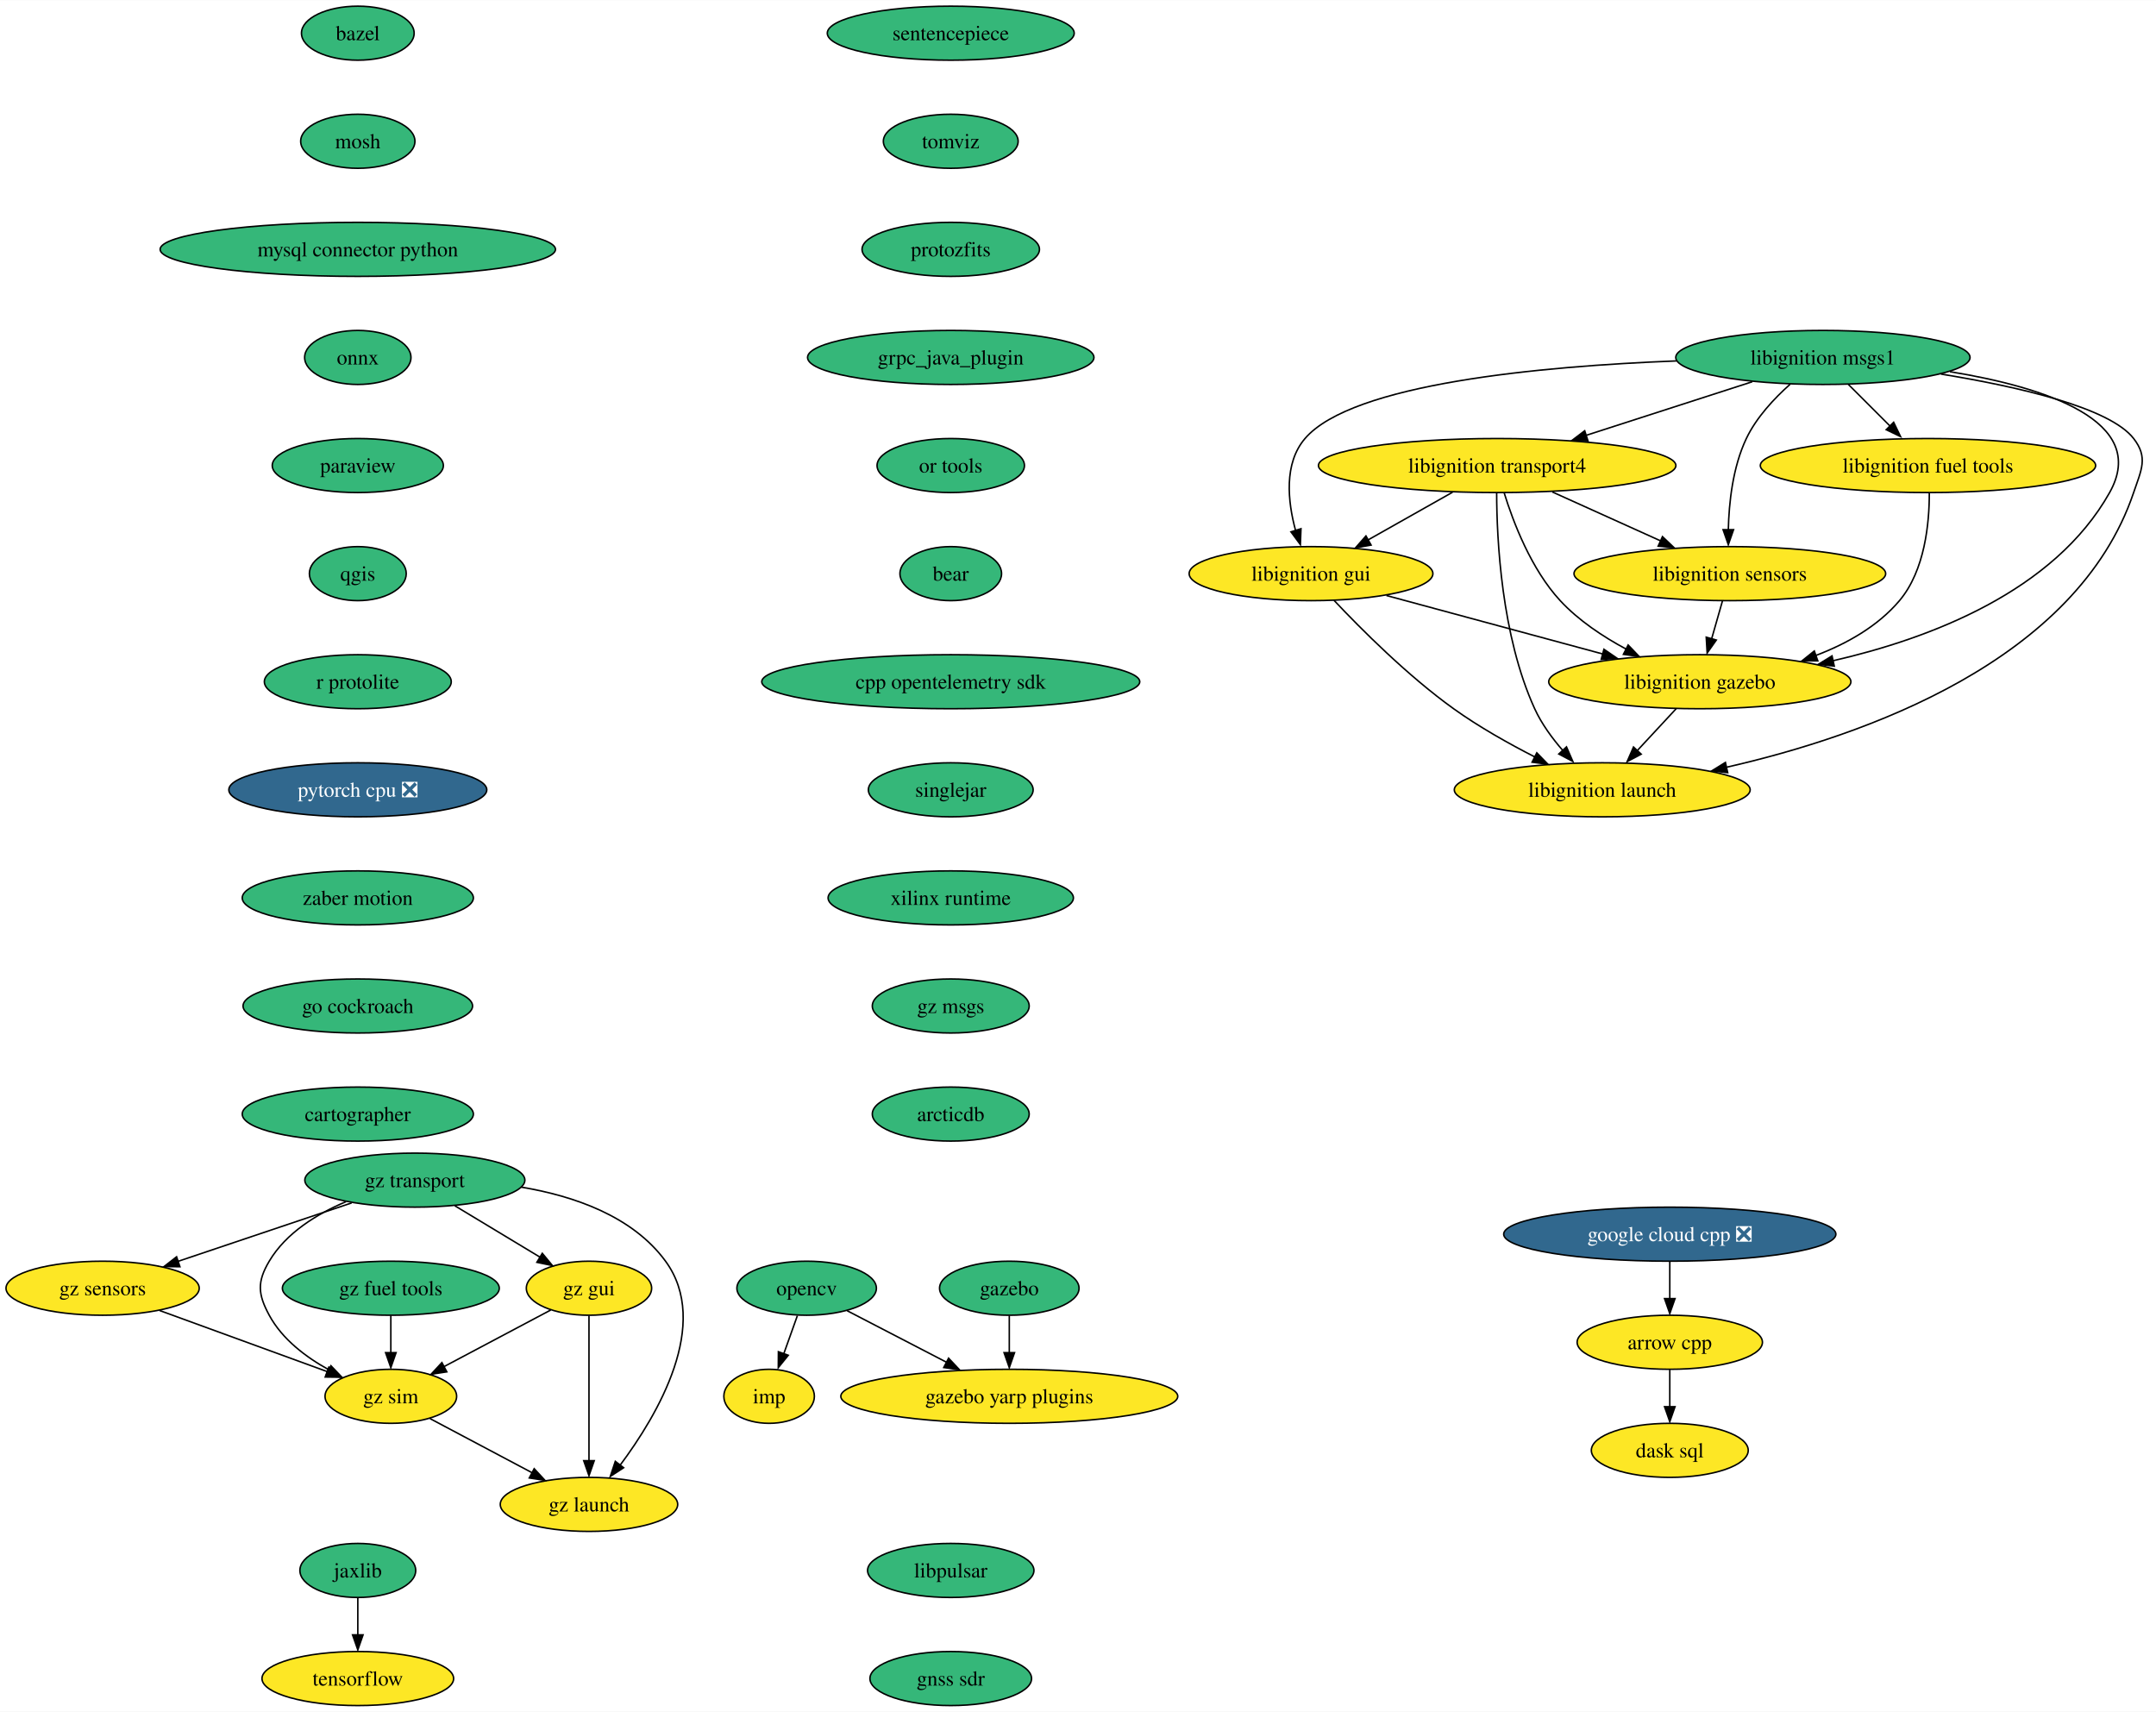
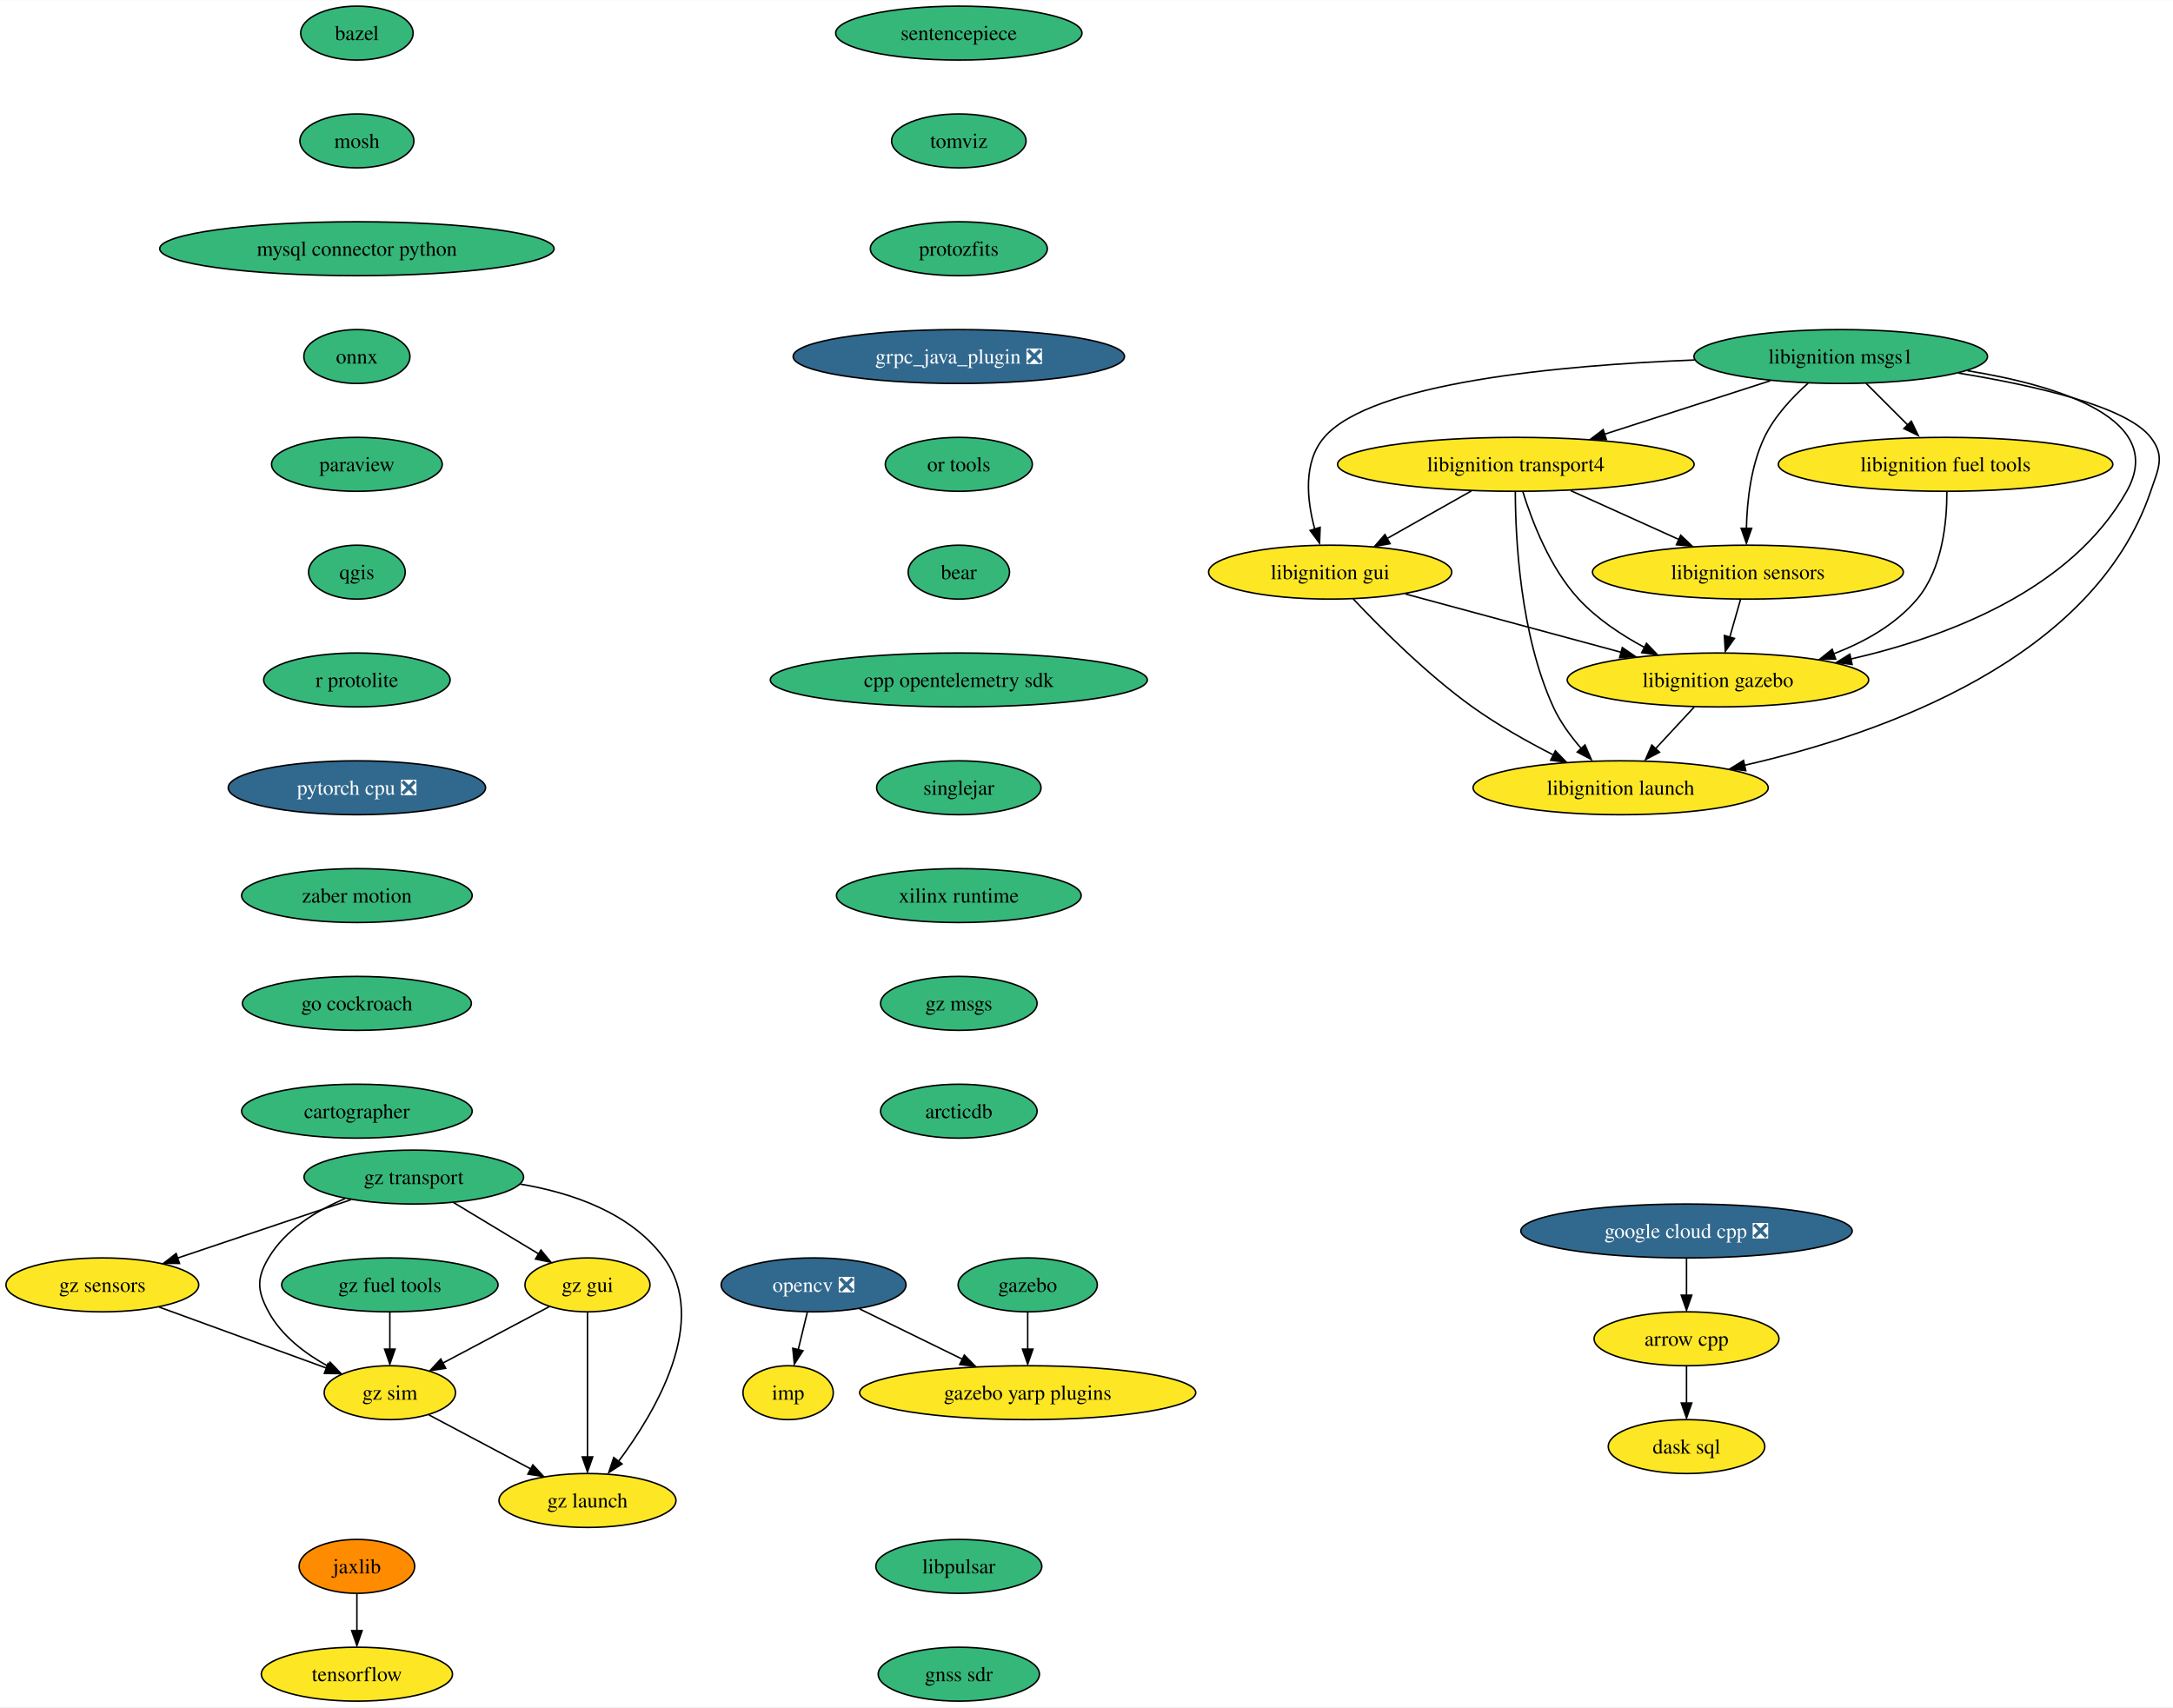
- <svg xmlns="http://www.w3.org/2000/svg" xmlns:xlink="http://www.w3.org/1999/xlink" width="1436pt" height="1140pt" viewBox="0.00 0.00 1436.26 1140.00">
+ <svg xmlns="http://www.w3.org/2000/svg" xmlns:xlink="http://www.w3.org/1999/xlink" width="1451pt" height="1140pt" viewBox="0.00 0.00 1451.26 1140.00">
  <g id="graph0" class="graph" transform="scale(1 1) rotate(0) translate(4 1136)">
-     <polygon fill="white" stroke="none" points="-4,4 -4,-1136 1432.26,-1136 1432.26,4 -4,4" />
+     <polygon fill="white" stroke="none" points="-4,4 -4,-1136 1447.26,-1136 1447.26,4 -4,4" />
    <g id="node1" class="node">
      <g id="a_node1">
        <a xlink:href="https://github.com/conda-forge/arrow-cpp-feedstock" xlink:title="arrow cpp">
-           <ellipse fill="#fde725" stroke="black" cx="1108.36" cy="-242" rx="61.73" ry="18" />
-           <text text-anchor="middle" x="1108.36" y="-237.32" font-family="Times,serif" font-size="14.00">arrow cpp</text>
+           <ellipse fill="#fde725" stroke="black" cx="1122.36" cy="-242" rx="61.73" ry="18" />
+           <text text-anchor="middle" x="1122.36" y="-237.32" font-family="Times,serif" font-size="14.00">arrow cpp</text>
        </a>
      </g>
    </g>
    <g id="node2" class="node">
      <g id="a_node2">
        <a xlink:href="https://github.com/conda-forge/dask-sql-feedstock" xlink:title="dask sql">
-           <ellipse fill="#fde725" stroke="black" cx="1108.36" cy="-170" rx="52.26" ry="18" />
-           <text text-anchor="middle" x="1108.36" y="-165.32" font-family="Times,serif" font-size="14.00">dask sql</text>
+           <ellipse fill="#fde725" stroke="black" cx="1122.36" cy="-170" rx="52.26" ry="18" />
+           <text text-anchor="middle" x="1122.36" y="-165.32" font-family="Times,serif" font-size="14.00">dask sql</text>
        </a>
      </g>
    </g>
    <g id="edge1" class="edge">
-       <path fill="none" stroke="black" d="M1108.36,-223.7C1108.36,-216.24 1108.36,-207.32 1108.36,-198.97" />
-       <polygon fill="black" stroke="black" points="1111.86,-199.1 1108.36,-189.1 1104.86,-199.1 1111.86,-199.1" />
+       <path fill="none" stroke="black" d="M1122.36,-223.7C1122.36,-216.24 1122.36,-207.32 1122.36,-198.97" />
+       <polygon fill="black" stroke="black" points="1125.86,-199.1 1122.36,-189.1 1118.86,-199.1 1125.86,-199.1" />
    </g>
    <g id="node3" class="node">
      <g id="a_node3">
        <a xlink:href="https://github.com/conda-forge/bazel-feedstock" xlink:title="bazel">
          <ellipse fill="#35b779" stroke="black" cx="234.36" cy="-1114" rx="37.53" ry="18" />
          <text text-anchor="middle" x="234.36" y="-1109.33" font-family="Times,serif" font-size="14.00">bazel</text>
        </a>
      </g>
    </g>
    <g id="node4" class="node">
      <g id="a_node4">
        <a xlink:href="https://github.com/conda-forge/mosh-feedstock" xlink:title="mosh">
          <ellipse fill="#35b779" stroke="black" cx="234.36" cy="-1042" rx="38.06" ry="18" />
          <text text-anchor="middle" x="234.36" y="-1037.33" font-family="Times,serif" font-size="14.00">mosh</text>
        </a>
      </g>
    </g>
    <g id="node5" class="node">
      <g id="a_node5">
        <a xlink:href="https://github.com/conda-forge/mysql-connector-python-feedstock" xlink:title="mysql connector python">
          <ellipse fill="#35b779" stroke="black" cx="234.36" cy="-970" rx="131.7" ry="18" />
          <text text-anchor="middle" x="234.36" y="-965.33" font-family="Times,serif" font-size="14.00">mysql connector python</text>
        </a>
      </g>
    </g>
    <g id="node6" class="node">
      <g id="a_node6">
        <a xlink:href="https://github.com/conda-forge/onnx-feedstock" xlink:title="onnx">
          <ellipse fill="#35b779" stroke="black" cx="234.36" cy="-898" rx="35.42" ry="18" />
          <text text-anchor="middle" x="234.36" y="-893.33" font-family="Times,serif" font-size="14.00">onnx</text>
        </a>
      </g>
    </g>
    <g id="node7" class="node">
      <g id="a_node7">
        <a xlink:href="https://github.com/conda-forge/paraview-feedstock" xlink:title="paraview">
          <ellipse fill="#35b779" stroke="black" cx="234.36" cy="-826" rx="57" ry="18" />
          <text text-anchor="middle" x="234.36" y="-821.33" font-family="Times,serif" font-size="14.00">paraview</text>
        </a>
      </g>
    </g>
    <g id="node11" class="node">
      <g id="a_node11">
        <a xlink:href="https://github.com/conda-forge/qgis-feedstock" xlink:title="qgis">
          <ellipse fill="#35b779" stroke="black" cx="234.36" cy="-754" rx="32.27" ry="18" />
          <text text-anchor="middle" x="234.36" y="-749.33" font-family="Times,serif" font-size="14.00">qgis</text>
        </a>
      </g>
    </g>
    <g id="node8" class="node">
      <g id="a_node8">
-         <a xlink:href="https://github.com/conda-forge/opencv-feedstock" xlink:title="opencv">
-           <ellipse fill="#35b779" stroke="black" cx="533.36" cy="-278" rx="46.47" ry="18" />
-           <text text-anchor="middle" x="533.36" y="-273.32" font-family="Times,serif" font-size="14.00">opencv</text>
+         <a xlink:href="https://github.com/conda-forge/opencv-feedstock/pull/383" xlink:title="opencv ❎">
+           <ellipse fill="#31688e" stroke="black" cx="539.36" cy="-278" rx="61.73" ry="18" />
+           <text text-anchor="middle" x="539.36" y="-273.32" font-family="Times,serif" font-size="14.00" fill="white">opencv ❎</text>
        </a>
      </g>
    </g>
    <g id="node9" class="node">
      <g id="a_node9">
        <a xlink:href="https://github.com/conda-forge/imp-feedstock" xlink:title="imp">
-           <ellipse fill="#fde725" stroke="black" cx="508.36" cy="-206" rx="30.16" ry="18" />
-           <text text-anchor="middle" x="508.36" y="-201.32" font-family="Times,serif" font-size="14.00">imp</text>
+           <ellipse fill="#fde725" stroke="black" cx="522.36" cy="-206" rx="30.16" ry="18" />
+           <text text-anchor="middle" x="522.36" y="-201.32" font-family="Times,serif" font-size="14.00">imp</text>
        </a>
      </g>
    </g>
    <g id="edge6" class="edge">
-       <path fill="none" stroke="black" d="M527.18,-259.7C524.46,-252.07 521.19,-242.92 518.15,-234.4" />
-       <polygon fill="black" stroke="black" points="521.13,-233.34 514.47,-225.1 514.54,-235.7 521.13,-233.34" />
+       <path fill="none" stroke="black" d="M535.16,-259.7C533.33,-252.15 531.13,-243.12 529.08,-234.68" />
+       <polygon fill="black" stroke="black" points="532.28,-234 526.51,-225.1 525.47,-235.65 532.28,-234" />
    </g>
    <g id="node10" class="node">
      <g id="a_node10">
        <a xlink:href="https://github.com/conda-forge/gazebo-yarp-plugins-feedstock" xlink:title="gazebo yarp plugins">
-           <ellipse fill="#fde725" stroke="black" cx="668.36" cy="-206" rx="112.24" ry="18" />
-           <text text-anchor="middle" x="668.36" y="-201.32" font-family="Times,serif" font-size="14.00">gazebo yarp plugins</text>
+           <ellipse fill="#fde725" stroke="black" cx="682.36" cy="-206" rx="112.24" ry="18" />
+           <text text-anchor="middle" x="682.36" y="-201.32" font-family="Times,serif" font-size="14.00">gazebo yarp plugins</text>
        </a>
      </g>
    </g>
    <g id="edge7" class="edge">
-       <path fill="none" stroke="black" d="M560.36,-263C579.31,-253.18 605.02,-239.85 626.6,-228.66" />
-       <polygon fill="black" stroke="black" points="627.92,-231.4 635.18,-223.68 624.69,-225.18 627.92,-231.4" />
+       <path fill="none" stroke="black" d="M570.04,-261.98C590.04,-252.19 616.44,-239.27 638.63,-228.41" />
+       <polygon fill="black" stroke="black" points="640.04,-231.12 647.48,-223.58 636.96,-224.84 640.04,-231.12" />
    </g>
    <g id="node12" class="node">
      <g id="a_node12">
        <a xlink:href="https://github.com/conda-forge/r-protolite-feedstock" xlink:title="r protolite">
          <ellipse fill="#35b779" stroke="black" cx="234.36" cy="-682" rx="62.26" ry="18" />
          <text text-anchor="middle" x="234.36" y="-677.33" font-family="Times,serif" font-size="14.00">r protolite</text>
        </a>
      </g>
    </g>
    <g id="node14" class="node">
      <g id="a_node14">
        <a xlink:href="https://github.com/conda-forge/pytorch-cpu-feedstock/pull/189" xlink:title="pytorch cpu ❎">
          <ellipse fill="#31688e" stroke="black" cx="234.36" cy="-610" rx="85.93" ry="18" />
          <text text-anchor="middle" x="234.36" y="-605.33" font-family="Times,serif" font-size="14.00" fill="white">pytorch cpu ❎</text>
        </a>
      </g>
    </g>
    <g id="node13" class="node">
      <g id="a_node13">
        <a xlink:href="https://github.com/conda-forge/tensorflow-feedstock" xlink:title="tensorflow">
          <ellipse fill="#fde725" stroke="black" cx="234.36" cy="-18" rx="63.84" ry="18" />
          <text text-anchor="middle" x="234.36" y="-13.32" font-family="Times,serif" font-size="14.00">tensorflow</text>
        </a>
      </g>
    </g>
    <g id="node15" class="node">
      <g id="a_node15">
        <a xlink:href="https://github.com/conda-forge/zaber-motion-feedstock" xlink:title="zaber motion">
          <ellipse fill="#35b779" stroke="black" cx="234.36" cy="-538" rx="76.99" ry="18" />
          <text text-anchor="middle" x="234.36" y="-533.33" font-family="Times,serif" font-size="14.00">zaber motion</text>
        </a>
      </g>
    </g>
    <g id="node25" class="node">
      <g id="a_node25">
        <a xlink:href="https://github.com/conda-forge/go-cockroach-feedstock" xlink:title="go cockroach">
          <ellipse fill="#35b779" stroke="black" cx="234.36" cy="-466" rx="76.46" ry="18" />
          <text text-anchor="middle" x="234.36" y="-461.32" font-family="Times,serif" font-size="14.00">go cockroach</text>
        </a>
      </g>
    </g>
    <g id="node16" class="node">
      <g id="a_node16">
        <a xlink:href="https://github.com/conda-forge/jaxlib-feedstock" xlink:title="jaxlib">
-           <ellipse fill="#35b779" stroke="black" cx="234.36" cy="-90" rx="38.58" ry="18" />
+           <ellipse fill="#ff8c00" stroke="black" cx="234.36" cy="-90" rx="38.58" ry="18" />
          <text text-anchor="middle" x="234.36" y="-85.33" font-family="Times,serif" font-size="14.00">jaxlib</text>
        </a>
      </g>
    </g>
    <g id="edge12" class="edge">
      <path fill="none" stroke="black" d="M234.36,-71.7C234.36,-64.24 234.36,-55.32 234.36,-46.97" />
      <polygon fill="black" stroke="black" points="237.86,-47.1 234.36,-37.1 230.86,-47.1 237.86,-47.1" />
    </g>
    <g id="node17" class="node">
      <g id="a_node17">
        <a xlink:href="https://github.com/conda-forge/libignition-transport4-feedstock" xlink:title="libignition transport4">
-           <ellipse fill="#fde725" stroke="black" cx="993.36" cy="-826" rx="119.08" ry="18" />
-           <text text-anchor="middle" x="993.36" y="-821.33" font-family="Times,serif" font-size="14.00">libignition transport4</text>
+           <ellipse fill="#fde725" stroke="black" cx="1008.36" cy="-826" rx="119.08" ry="18" />
+           <text text-anchor="middle" x="1008.36" y="-821.33" font-family="Times,serif" font-size="14.00">libignition transport4</text>
        </a>
      </g>
    </g>
    <g id="node18" class="node">
      <g id="a_node18">
        <a xlink:href="https://github.com/conda-forge/libignition-sensors-feedstock" xlink:title="libignition sensors">
-           <ellipse fill="#fde725" stroke="black" cx="1148.36" cy="-754" rx="103.82" ry="18" />
-           <text text-anchor="middle" x="1148.36" y="-749.33" font-family="Times,serif" font-size="14.00">libignition sensors</text>
+           <ellipse fill="#fde725" stroke="black" cx="1163.36" cy="-754" rx="103.82" ry="18" />
+           <text text-anchor="middle" x="1163.36" y="-749.33" font-family="Times,serif" font-size="14.00">libignition sensors</text>
        </a>
      </g>
    </g>
    <g id="edge13" class="edge">
-       <path fill="none" stroke="black" d="M1030.09,-808.41C1051.69,-798.66 1079.2,-786.23 1102.25,-775.82" />
-       <polygon fill="black" stroke="black" points="1103.49,-778.65 1111.16,-771.35 1100.61,-772.28 1103.49,-778.65" />
+       <path fill="none" stroke="black" d="M1045.09,-808.41C1066.69,-798.66 1094.2,-786.23 1117.25,-775.82" />
+       <polygon fill="black" stroke="black" points="1118.49,-778.65 1126.16,-771.35 1115.61,-772.28 1118.49,-778.65" />
    </g>
    <g id="node19" class="node">
      <g id="a_node19">
        <a xlink:href="https://github.com/conda-forge/libignition-gui-feedstock" xlink:title="libignition gui">
-           <ellipse fill="#fde725" stroke="black" cx="869.36" cy="-754" rx="81.2" ry="18" />
-           <text text-anchor="middle" x="869.36" y="-749.33" font-family="Times,serif" font-size="14.00">libignition gui</text>
+           <ellipse fill="#fde725" stroke="black" cx="884.36" cy="-754" rx="81.2" ry="18" />
+           <text text-anchor="middle" x="884.36" y="-749.33" font-family="Times,serif" font-size="14.00">libignition gui</text>
        </a>
      </g>
    </g>
    <g id="edge14" class="edge">
-       <path fill="none" stroke="black" d="M963.66,-808.23C946.7,-798.66 925.26,-786.56 907.11,-776.31" />
-       <polygon fill="black" stroke="black" points="909.39,-773.02 898.97,-771.15 905.95,-779.11 909.39,-773.02" />
+       <path fill="none" stroke="black" d="M978.66,-808.23C961.7,-798.66 940.26,-786.56 922.11,-776.31" />
+       <polygon fill="black" stroke="black" points="924.39,-773.02 913.97,-771.15 920.95,-779.11 924.39,-773.02" />
    </g>
    <g id="node20" class="node">
      <g id="a_node20">
        <a xlink:href="https://github.com/conda-forge/libignition-gazebo-feedstock" xlink:title="libignition gazebo">
-           <ellipse fill="#fde725" stroke="black" cx="1128.36" cy="-682" rx="100.66" ry="18" />
-           <text text-anchor="middle" x="1128.36" y="-677.33" font-family="Times,serif" font-size="14.00">libignition gazebo</text>
+           <ellipse fill="#fde725" stroke="black" cx="1143.36" cy="-682" rx="100.66" ry="18" />
+           <text text-anchor="middle" x="1143.36" y="-677.33" font-family="Times,serif" font-size="14.00">libignition gazebo</text>
        </a>
      </g>
    </g>
    <g id="edge15" class="edge">
-       <path fill="none" stroke="black" d="M998.03,-807.8C1004.01,-788.43 1015.98,-756.94 1035.36,-736 1047.59,-722.79 1063.89,-711.98 1079.42,-703.66" />
-       <polygon fill="black" stroke="black" points="1080.63,-706.46 1087.95,-698.8 1077.45,-700.22 1080.63,-706.46" />
+       <path fill="none" stroke="black" d="M1013.03,-807.8C1019.01,-788.43 1030.98,-756.94 1050.36,-736 1062.59,-722.79 1078.89,-711.98 1094.42,-703.66" />
+       <polygon fill="black" stroke="black" points="1095.63,-706.46 1102.95,-698.8 1092.45,-700.22 1095.63,-706.46" />
    </g>
    <g id="node21" class="node">
      <g id="a_node21">
        <a xlink:href="https://github.com/conda-forge/libignition-launch-feedstock" xlink:title="libignition launch">
-           <ellipse fill="#fde725" stroke="black" cx="1063.36" cy="-610" rx="98.56" ry="18" />
-           <text text-anchor="middle" x="1063.36" y="-605.33" font-family="Times,serif" font-size="14.00">libignition launch</text>
+           <ellipse fill="#fde725" stroke="black" cx="1078.36" cy="-610" rx="98.56" ry="18" />
+           <text text-anchor="middle" x="1078.36" y="-605.33" font-family="Times,serif" font-size="14.00">libignition launch</text>
        </a>
      </g>
    </g>
    <g id="edge16" class="edge">
-       <path fill="none" stroke="black" d="M993.03,-807.68C993.09,-777.2 996.12,-712.62 1018.36,-664 1022.98,-653.9 1030.1,-644.21 1037.31,-635.94" />
-       <polygon fill="black" stroke="black" points="1039.55,-638.6 1043.77,-628.89 1034.41,-633.85 1039.55,-638.6" />
+       <path fill="none" stroke="black" d="M1008.03,-807.68C1008.09,-777.2 1011.12,-712.62 1033.36,-664 1037.98,-653.9 1045.1,-644.21 1052.31,-635.94" />
+       <polygon fill="black" stroke="black" points="1054.55,-638.6 1058.77,-628.89 1049.41,-633.85 1054.55,-638.6" />
    </g>
    <g id="edge17" class="edge">
-       <path fill="none" stroke="black" d="M1143.42,-735.7C1141.26,-728.15 1138.68,-719.12 1136.27,-710.68" />
-       <polygon fill="black" stroke="black" points="1139.36,-709.76 1133.25,-701.1 1132.63,-711.68 1139.36,-709.76" />
+       <path fill="none" stroke="black" d="M1158.42,-735.7C1156.26,-728.15 1153.68,-719.12 1151.27,-710.68" />
+       <polygon fill="black" stroke="black" points="1154.36,-709.76 1148.25,-701.1 1147.63,-711.68 1154.36,-709.76" />
    </g>
    <g id="edge18" class="edge">
-       <path fill="none" stroke="black" d="M919.61,-739.42C960.73,-728.3 1019.19,-712.5 1063.79,-700.45" />
-       <polygon fill="black" stroke="black" points="1064.49,-703.62 1073.23,-697.63 1062.67,-696.86 1064.49,-703.62" />
+       <path fill="none" stroke="black" d="M934.61,-739.42C975.73,-728.3 1034.19,-712.5 1078.79,-700.45" />
+       <polygon fill="black" stroke="black" points="1079.49,-703.62 1088.23,-697.63 1077.67,-696.86 1079.49,-703.62" />
    </g>
    <g id="edge19" class="edge">
-       <path fill="none" stroke="black" d="M884.7,-736.18C902.61,-717.17 933.69,-686 964.36,-664 981.2,-651.92 1001.13,-640.73 1018.68,-631.78" />
-       <polygon fill="black" stroke="black" points="1019.77,-634.65 1027.14,-627.05 1016.63,-628.39 1019.77,-634.65" />
+       <path fill="none" stroke="black" d="M899.7,-736.18C917.61,-717.17 948.69,-686 979.36,-664 996.2,-651.92 1016.13,-640.73 1033.68,-631.78" />
+       <polygon fill="black" stroke="black" points="1034.77,-634.65 1042.14,-627.05 1031.63,-628.39 1034.77,-634.65" />
    </g>
    <g id="edge20" class="edge">
-       <path fill="none" stroke="black" d="M1112.63,-664.05C1104.72,-655.54 1095,-645.07 1086.28,-635.68" />
-       <polygon fill="black" stroke="black" points="1089.32,-633.74 1079.95,-628.79 1084.19,-638.5 1089.32,-633.74" />
+       <path fill="none" stroke="black" d="M1127.63,-664.05C1119.72,-655.54 1110,-645.07 1101.28,-635.68" />
+       <polygon fill="black" stroke="black" points="1104.32,-633.74 1094.95,-628.79 1099.19,-638.5 1104.32,-633.74" />
    </g>
    <g id="node22" class="node">
      <g id="a_node22">
        <a xlink:href="https://github.com/conda-forge/libignition-msgs1-feedstock" xlink:title="libignition msgs1">
-           <ellipse fill="#35b779" stroke="black" cx="1210.36" cy="-898" rx="98.03" ry="18" />
-           <text text-anchor="middle" x="1210.36" y="-893.33" font-family="Times,serif" font-size="14.00">libignition msgs1</text>
+           <ellipse fill="#35b779" stroke="black" cx="1225.36" cy="-898" rx="98.03" ry="18" />
+           <text text-anchor="middle" x="1225.36" y="-893.33" font-family="Times,serif" font-size="14.00">libignition msgs1</text>
        </a>
      </g>
    </g>
    <g id="edge21" class="edge">
-       <path fill="none" stroke="black" d="M1163.28,-881.81C1130.71,-871.31 1087.15,-857.25 1052.29,-846.01" />
-       <polygon fill="black" stroke="black" points="1053.83,-842.51 1043.24,-842.77 1051.68,-849.17 1053.83,-842.51" />
+       <path fill="none" stroke="black" d="M1178.28,-881.81C1145.71,-871.31 1102.15,-857.25 1067.29,-846.01" />
+       <polygon fill="black" stroke="black" points="1068.83,-842.51 1058.24,-842.77 1066.68,-849.17 1068.83,-842.51" />
    </g>
    <g id="edge22" class="edge">
-       <path fill="none" stroke="black" d="M1188.58,-880.2C1177.96,-870.76 1166.06,-858.06 1159.36,-844 1150.31,-825 1147.75,-801.25 1147.35,-783.07" />
-       <polygon fill="black" stroke="black" points="1150.85,-783.29 1147.35,-773.29 1143.85,-783.29 1150.85,-783.29" />
+       <path fill="none" stroke="black" d="M1203.58,-880.2C1192.96,-870.76 1181.06,-858.06 1174.36,-844 1165.31,-825 1162.75,-801.25 1162.35,-783.07" />
+       <polygon fill="black" stroke="black" points="1165.85,-783.29 1162.35,-773.29 1158.85,-783.29 1165.85,-783.29" />
    </g>
    <g id="edge23" class="edge">
-       <path fill="none" stroke="black" d="M1112.81,-895.69C1022.22,-892.15 896.73,-880.56 865.36,-844 851.15,-827.44 853.82,-802.1 859.08,-782.69" />
-       <polygon fill="black" stroke="black" points="862.67,-783.92 862.27,-773.33 855.98,-781.85 862.67,-783.92" />
+       <path fill="none" stroke="black" d="M1127.81,-895.69C1037.22,-892.15 911.73,-880.56 880.36,-844 866.15,-827.44 868.82,-802.1 874.08,-782.69" />
+       <polygon fill="black" stroke="black" points="877.67,-783.92 877.27,-773.33 870.98,-781.85 877.67,-783.92" />
    </g>
    <g id="edge24" class="edge">
-       <path fill="none" stroke="black" d="M1294.98,-888.52C1357.79,-878.26 1428.26,-855.93 1401.36,-808 1364.38,-742.12 1281.77,-710.77 1217.05,-695.97" />
-       <polygon fill="black" stroke="black" points="1217.94,-692.36 1207.42,-693.65 1216.44,-699.2 1217.94,-692.36" />
+       <path fill="none" stroke="black" d="M1309.98,-888.52C1372.79,-878.26 1443.26,-855.93 1416.36,-808 1379.38,-742.12 1296.77,-710.77 1232.05,-695.97" />
+       <polygon fill="black" stroke="black" points="1232.94,-692.36 1222.42,-693.65 1231.44,-699.2 1232.94,-692.36" />
    </g>
    <g id="edge25" class="edge">
-       <path fill="none" stroke="black" d="M1288.99,-886.94C1340.59,-878.54 1401.38,-864.59 1417.36,-844 1427.17,-831.36 1422.49,-823.16 1417.36,-808 1379.42,-695.85 1238.32,-646.01 1146.12,-625.03" />
-       <polygon fill="black" stroke="black" points="1146.93,-621.4 1136.41,-622.67 1145.42,-628.24 1146.93,-621.4" />
+       <path fill="none" stroke="black" d="M1303.99,-886.94C1355.59,-878.54 1416.38,-864.59 1432.36,-844 1442.17,-831.36 1437.49,-823.16 1432.36,-808 1394.42,-695.85 1253.32,-646.01 1161.12,-625.03" />
+       <polygon fill="black" stroke="black" points="1161.93,-621.4 1151.41,-622.67 1160.42,-628.24 1161.93,-621.4" />
    </g>
    <g id="node23" class="node">
      <g id="a_node23">
        <a xlink:href="https://github.com/conda-forge/libignition-fuel-tools-feedstock" xlink:title="libignition fuel tools">
-           <ellipse fill="#fde725" stroke="black" cx="1280.36" cy="-826" rx="111.71" ry="18" />
-           <text text-anchor="middle" x="1280.36" y="-821.33" font-family="Times,serif" font-size="14.00">libignition fuel tools</text>
+           <ellipse fill="#fde725" stroke="black" cx="1295.36" cy="-826" rx="111.71" ry="18" />
+           <text text-anchor="middle" x="1295.36" y="-821.33" font-family="Times,serif" font-size="14.00">libignition fuel tools</text>
        </a>
      </g>
    </g>
    <g id="edge26" class="edge">
-       <path fill="none" stroke="black" d="M1227.31,-880.05C1235.78,-871.58 1246.19,-861.17 1255.55,-851.82" />
-       <polygon fill="black" stroke="black" points="1257.49,-854.82 1262.09,-845.28 1252.54,-849.87 1257.49,-854.82" />
+       <path fill="none" stroke="black" d="M1242.31,-880.05C1250.78,-871.58 1261.19,-861.17 1270.55,-851.82" />
+       <polygon fill="black" stroke="black" points="1272.49,-854.82 1277.09,-845.28 1267.54,-849.87 1272.49,-854.82" />
    </g>
    <g id="edge27" class="edge">
-       <path fill="none" stroke="black" d="M1281.24,-807.52C1281.28,-787.89 1278.38,-756.16 1261.36,-736 1246.96,-718.94 1226.3,-707.33 1205.54,-699.44" />
-       <polygon fill="black" stroke="black" points="1206.96,-695.88 1196.37,-695.86 1204.64,-702.48 1206.96,-695.88" />
+       <path fill="none" stroke="black" d="M1296.24,-807.52C1296.28,-787.89 1293.38,-756.16 1276.36,-736 1261.96,-718.94 1241.3,-707.33 1220.54,-699.44" />
+       <polygon fill="black" stroke="black" points="1221.96,-695.88 1211.37,-695.86 1219.64,-702.48 1221.96,-695.88" />
    </g>
    <g id="node24" class="node">
      <g id="a_node24">
        <a xlink:href="https://github.com/conda-forge/gazebo-feedstock" xlink:title="gazebo">
-           <ellipse fill="#35b779" stroke="black" cx="668.36" cy="-278" rx="46.47" ry="18" />
-           <text text-anchor="middle" x="668.36" y="-273.32" font-family="Times,serif" font-size="14.00">gazebo</text>
+           <ellipse fill="#35b779" stroke="black" cx="682.36" cy="-278" rx="46.47" ry="18" />
+           <text text-anchor="middle" x="682.36" y="-273.32" font-family="Times,serif" font-size="14.00">gazebo</text>
        </a>
      </g>
    </g>
    <g id="edge28" class="edge">
-       <path fill="none" stroke="black" d="M668.36,-259.7C668.36,-252.24 668.36,-243.32 668.36,-234.97" />
-       <polygon fill="black" stroke="black" points="671.86,-235.1 668.36,-225.1 664.86,-235.1 671.86,-235.1" />
+       <path fill="none" stroke="black" d="M682.36,-259.7C682.36,-252.24 682.36,-243.32 682.36,-234.97" />
+       <polygon fill="black" stroke="black" points="685.86,-235.1 682.36,-225.1 678.86,-235.1 685.86,-235.1" />
    </g>
    <g id="node27" class="node">
      <g id="a_node27">
        <a xlink:href="https://github.com/conda-forge/cartographer-feedstock" xlink:title="cartographer">
          <ellipse fill="#35b779" stroke="black" cx="234.36" cy="-394" rx="76.99" ry="18" />
          <text text-anchor="middle" x="234.36" y="-389.32" font-family="Times,serif" font-size="14.00">cartographer</text>
        </a>
      </g>
    </g>
    <g id="node26" class="node">
      <g id="a_node26">
        <a xlink:href="https://github.com/conda-forge/google-cloud-cpp-feedstock/pull/150" xlink:title="google cloud cpp ❎">
-           <ellipse fill="#31688e" stroke="black" cx="1108.36" cy="-314" rx="110.66" ry="18" />
-           <text text-anchor="middle" x="1108.36" y="-309.32" font-family="Times,serif" font-size="14.00" fill="white">google cloud cpp ❎</text>
+           <ellipse fill="#31688e" stroke="black" cx="1122.36" cy="-314" rx="110.66" ry="18" />
+           <text text-anchor="middle" x="1122.36" y="-309.32" font-family="Times,serif" font-size="14.00" fill="white">google cloud cpp ❎</text>
        </a>
      </g>
    </g>
    <g id="edge30" class="edge">
-       <path fill="none" stroke="black" d="M1108.36,-295.7C1108.36,-288.24 1108.36,-279.32 1108.36,-270.97" />
-       <polygon fill="black" stroke="black" points="1111.86,-271.1 1108.36,-261.1 1104.86,-271.1 1111.86,-271.1" />
+       <path fill="none" stroke="black" d="M1122.36,-295.7C1122.36,-288.24 1122.36,-279.32 1122.36,-270.97" />
+       <polygon fill="black" stroke="black" points="1125.86,-271.1 1122.36,-261.1 1118.86,-271.1 1125.86,-271.1" />
    </g>
    <g id="node28" class="node">
      <g id="a_node28">
        <a xlink:href="https://github.com/conda-forge/sentencepiece-feedstock" xlink:title="sentencepiece">
-           <ellipse fill="#35b779" stroke="black" cx="629.36" cy="-1114" rx="82.25" ry="18" />
-           <text text-anchor="middle" x="629.36" y="-1109.33" font-family="Times,serif" font-size="14.00">sentencepiece</text>
+           <ellipse fill="#35b779" stroke="black" cx="636.36" cy="-1114" rx="82.25" ry="18" />
+           <text text-anchor="middle" x="636.36" y="-1109.33" font-family="Times,serif" font-size="14.00">sentencepiece</text>
        </a>
      </g>
    </g>
    <g id="node29" class="node">
      <g id="a_node29">
        <a xlink:href="https://github.com/conda-forge/tomviz-feedstock" xlink:title="tomviz">
-           <ellipse fill="#35b779" stroke="black" cx="629.36" cy="-1042" rx="44.9" ry="18" />
-           <text text-anchor="middle" x="629.36" y="-1037.33" font-family="Times,serif" font-size="14.00">tomviz</text>
+           <ellipse fill="#35b779" stroke="black" cx="636.36" cy="-1042" rx="44.9" ry="18" />
+           <text text-anchor="middle" x="636.36" y="-1037.33" font-family="Times,serif" font-size="14.00">tomviz</text>
        </a>
      </g>
    </g>
    <g id="node30" class="node">
      <g id="a_node30">
        <a xlink:href="https://github.com/conda-forge/protozfits-feedstock" xlink:title="protozfits">
-           <ellipse fill="#35b779" stroke="black" cx="629.36" cy="-970" rx="59.1" ry="18" />
-           <text text-anchor="middle" x="629.36" y="-965.33" font-family="Times,serif" font-size="14.00">protozfits</text>
+           <ellipse fill="#35b779" stroke="black" cx="636.36" cy="-970" rx="59.1" ry="18" />
+           <text text-anchor="middle" x="636.36" y="-965.33" font-family="Times,serif" font-size="14.00">protozfits</text>
        </a>
      </g>
    </g>
    <g id="node31" class="node">
      <g id="a_node31">
-         <a xlink:href="https://github.com/conda-forge/grpc_java_plugin-feedstock" xlink:title="grpc_java_plugin">
-           <ellipse fill="#35b779" stroke="black" cx="629.36" cy="-898" rx="95.4" ry="18" />
-           <text text-anchor="middle" x="629.36" y="-893.33" font-family="Times,serif" font-size="14.00">grpc_java_plugin</text>
+         <a xlink:href="https://github.com/conda-forge/grpc_java_plugin-feedstock/pull/75" xlink:title="grpc_java_plugin ❎">
+           <ellipse fill="#31688e" stroke="black" cx="636.36" cy="-898" rx="110.66" ry="18" />
+           <text text-anchor="middle" x="636.36" y="-893.33" font-family="Times,serif" font-size="14.00" fill="white">grpc_java_plugin ❎</text>
        </a>
      </g>
    </g>
    <g id="node32" class="node">
      <g id="a_node32">
        <a xlink:href="https://github.com/conda-forge/or-tools-feedstock" xlink:title="or tools">
-           <ellipse fill="#35b779" stroke="black" cx="629.36" cy="-826" rx="49.1" ry="18" />
-           <text text-anchor="middle" x="629.36" y="-821.33" font-family="Times,serif" font-size="14.00">or tools</text>
+           <ellipse fill="#35b779" stroke="black" cx="636.36" cy="-826" rx="49.1" ry="18" />
+           <text text-anchor="middle" x="636.36" y="-821.33" font-family="Times,serif" font-size="14.00">or tools</text>
        </a>
      </g>
    </g>
    <g id="node33" class="node">
      <g id="a_node33">
        <a xlink:href="https://github.com/conda-forge/bear-feedstock" xlink:title="bear">
-           <ellipse fill="#35b779" stroke="black" cx="629.36" cy="-754" rx="33.85" ry="18" />
-           <text text-anchor="middle" x="629.36" y="-749.33" font-family="Times,serif" font-size="14.00">bear</text>
+           <ellipse fill="#35b779" stroke="black" cx="636.36" cy="-754" rx="33.85" ry="18" />
+           <text text-anchor="middle" x="636.36" y="-749.33" font-family="Times,serif" font-size="14.00">bear</text>
        </a>
      </g>
    </g>
    <g id="node34" class="node">
      <g id="a_node34">
        <a xlink:href="https://github.com/conda-forge/cpp-opentelemetry-sdk-feedstock" xlink:title="cpp opentelemetry sdk">
-           <ellipse fill="#35b779" stroke="black" cx="629.36" cy="-682" rx="125.92" ry="18" />
-           <text text-anchor="middle" x="629.36" y="-677.33" font-family="Times,serif" font-size="14.00">cpp opentelemetry sdk</text>
+           <ellipse fill="#35b779" stroke="black" cx="636.36" cy="-682" rx="125.92" ry="18" />
+           <text text-anchor="middle" x="636.36" y="-677.33" font-family="Times,serif" font-size="14.00">cpp opentelemetry sdk</text>
        </a>
      </g>
    </g>
    <g id="node35" class="node">
      <g id="a_node35">
        <a xlink:href="https://github.com/conda-forge/singlejar-feedstock" xlink:title="singlejar">
-           <ellipse fill="#35b779" stroke="black" cx="629.36" cy="-610" rx="54.89" ry="18" />
-           <text text-anchor="middle" x="629.36" y="-605.33" font-family="Times,serif" font-size="14.00">singlejar</text>
+           <ellipse fill="#35b779" stroke="black" cx="636.36" cy="-610" rx="54.89" ry="18" />
+           <text text-anchor="middle" x="636.36" y="-605.33" font-family="Times,serif" font-size="14.00">singlejar</text>
        </a>
      </g>
    </g>
    <g id="node36" class="node">
      <g id="a_node36">
        <a xlink:href="https://github.com/conda-forge/xilinx-runtime-feedstock" xlink:title="xilinx runtime">
-           <ellipse fill="#35b779" stroke="black" cx="629.36" cy="-538" rx="81.72" ry="18" />
-           <text text-anchor="middle" x="629.36" y="-533.33" font-family="Times,serif" font-size="14.00">xilinx runtime</text>
+           <ellipse fill="#35b779" stroke="black" cx="636.36" cy="-538" rx="81.72" ry="18" />
+           <text text-anchor="middle" x="636.36" y="-533.33" font-family="Times,serif" font-size="14.00">xilinx runtime</text>
        </a>
      </g>
    </g>
    <g id="node37" class="node">
      <g id="a_node37">
        <a xlink:href="https://github.com/conda-forge/gz-msgs-feedstock" xlink:title="gz msgs">
-           <ellipse fill="#35b779" stroke="black" cx="629.36" cy="-466" rx="52.26" ry="18" />
-           <text text-anchor="middle" x="629.36" y="-461.32" font-family="Times,serif" font-size="14.00">gz msgs</text>
+           <ellipse fill="#35b779" stroke="black" cx="636.36" cy="-466" rx="52.26" ry="18" />
+           <text text-anchor="middle" x="636.36" y="-461.32" font-family="Times,serif" font-size="14.00">gz msgs</text>
        </a>
      </g>
    </g>
    <g id="node38" class="node">
      <g id="a_node38">
        <a xlink:href="https://github.com/conda-forge/arcticdb-feedstock" xlink:title="arcticdb">
-           <ellipse fill="#35b779" stroke="black" cx="629.36" cy="-394" rx="52.26" ry="18" />
-           <text text-anchor="middle" x="629.36" y="-389.32" font-family="Times,serif" font-size="14.00">arcticdb</text>
+           <ellipse fill="#35b779" stroke="black" cx="636.36" cy="-394" rx="52.26" ry="18" />
+           <text text-anchor="middle" x="636.36" y="-389.32" font-family="Times,serif" font-size="14.00">arcticdb</text>
        </a>
      </g>
    </g>
    <g id="node39" class="node">
      <g id="a_node39">
        <a xlink:href="https://github.com/conda-forge/gz-transport-feedstock" xlink:title="gz transport">
          <ellipse fill="#35b779" stroke="black" cx="272.36" cy="-350" rx="73.3" ry="18" />
          <text text-anchor="middle" x="272.36" y="-345.32" font-family="Times,serif" font-size="14.00">gz transport</text>
        </a>
      </g>
    </g>
    <g id="node40" class="node">
      <g id="a_node40">
        <a xlink:href="https://github.com/conda-forge/gz-gui-feedstock" xlink:title="gz gui">
          <ellipse fill="#fde725" stroke="black" cx="388.36" cy="-278" rx="41.74" ry="18" />
          <text text-anchor="middle" x="388.36" y="-273.32" font-family="Times,serif" font-size="14.00">gz gui</text>
        </a>
      </g>
    </g>
    <g id="edge42" class="edge">
      <path fill="none" stroke="black" d="M298.97,-332.94C315.95,-322.7 338.05,-309.36 356.04,-298.51" />
      <polygon fill="black" stroke="black" points="357.26,-301.25 364.01,-293.09 353.64,-295.26 357.26,-301.25" />
    </g>
    <g id="node41" class="node">
      <g id="a_node41">
        <a xlink:href="https://github.com/conda-forge/gz-sensors-feedstock" xlink:title="gz sensors">
          <ellipse fill="#fde725" stroke="black" cx="64.36" cy="-278" rx="64.36" ry="18" />
          <text text-anchor="middle" x="64.36" y="-273.32" font-family="Times,serif" font-size="14.00">gz sensors</text>
        </a>
      </g>
    </g>
    <g id="edge43" class="edge">
      <path fill="none" stroke="black" d="M230.27,-334.83C196.78,-323.56 149.81,-307.76 114.4,-295.84" />
      <polygon fill="black" stroke="black" points="115.87,-292.3 105.27,-292.43 113.63,-298.94 115.87,-292.3" />
    </g>
    <g id="node42" class="node">
      <g id="a_node42">
        <a xlink:href="https://github.com/conda-forge/gz-sim-feedstock" xlink:title="gz sim">
          <ellipse fill="#fde725" stroke="black" cx="256.36" cy="-206" rx="43.84" ry="18" />
          <text text-anchor="middle" x="256.36" y="-201.33" font-family="Times,serif" font-size="14.00">gz sim</text>
        </a>
      </g>
    </g>
    <g id="edge44" class="edge">
      <path fill="none" stroke="black" d="M226.49,-335.64C207.16,-327.49 186.57,-314.9 175.36,-296 167.2,-282.24 167.75,-274.07 175.36,-260 184.03,-243.96 199.9,-232 215.31,-223.54" />
      <polygon fill="black" stroke="black" points="216.45,-226.37 223.77,-218.72 213.27,-220.14 216.45,-226.37" />
    </g>
    <g id="node43" class="node">
      <g id="a_node43">
        <a xlink:href="https://github.com/conda-forge/gz-launch-feedstock" xlink:title="gz launch">
          <ellipse fill="#fde725" stroke="black" cx="388.36" cy="-134" rx="59.1" ry="18" />
          <text text-anchor="middle" x="388.36" y="-129.32" font-family="Times,serif" font-size="14.00">gz launch</text>
        </a>
      </g>
    </g>
    <g id="edge45" class="edge">
      <path fill="none" stroke="black" d="M343.29,-345.33C378.17,-339.5 417.36,-326.07 439.36,-296 469.88,-254.3 434.2,-193.7 409.01,-160" />
      <polygon fill="black" stroke="black" points="411.44,-158.42 402.56,-152.64 405.9,-162.69 411.44,-158.42" />
    </g>
    <g id="edge46" class="edge">
      <path fill="none" stroke="black" d="M362.91,-263.5C342.68,-252.77 314.15,-237.65 291.7,-225.74" />
      <polygon fill="black" stroke="black" points="293.66,-222.29 283.18,-220.69 290.38,-228.47 293.66,-222.29" />
    </g>
    <g id="edge47" class="edge">
      <path fill="none" stroke="black" d="M388.36,-259.59C388.36,-235.5 388.36,-191.75 388.36,-163.03" />
      <polygon fill="black" stroke="black" points="391.86,-163.11 388.36,-153.11 384.86,-163.11 391.86,-163.11" />
    </g>
    <g id="edge48" class="edge">
      <path fill="none" stroke="black" d="M102.29,-263.17C134.58,-251.4 180.91,-234.51 214.32,-222.33" />
      <polygon fill="black" stroke="black" points="215.05,-225.42 223.24,-218.71 212.65,-218.85 215.05,-225.42" />
    </g>
    <g id="edge49" class="edge">
      <path fill="none" stroke="black" d="M282.44,-191.17C301.86,-180.87 328.66,-166.66 350.44,-155.11" />
      <polygon fill="black" stroke="black" points="351.86,-157.79 359.05,-150.01 348.58,-151.61 351.86,-157.79" />
    </g>
    <g id="node44" class="node">
      <g id="a_node44">
        <a xlink:href="https://github.com/conda-forge/gz-fuel-tools-feedstock" xlink:title="gz fuel tools">
          <ellipse fill="#35b779" stroke="black" cx="256.36" cy="-278" rx="72.25" ry="18" />
          <text text-anchor="middle" x="256.36" y="-273.32" font-family="Times,serif" font-size="14.00">gz fuel tools</text>
        </a>
      </g>
    </g>
    <g id="edge50" class="edge">
      <path fill="none" stroke="black" d="M256.36,-259.7C256.36,-252.24 256.36,-243.32 256.36,-234.97" />
      <polygon fill="black" stroke="black" points="259.86,-235.1 256.36,-225.1 252.86,-235.1 259.86,-235.1" />
    </g>
    <g id="node45" class="node">
      <g id="a_node45">
        <a xlink:href="https://github.com/conda-forge/libpulsar-feedstock" xlink:title="libpulsar">
-           <ellipse fill="#35b779" stroke="black" cx="629.36" cy="-90" rx="55.42" ry="18" />
-           <text text-anchor="middle" x="629.36" y="-85.33" font-family="Times,serif" font-size="14.00">libpulsar</text>
+           <ellipse fill="#35b779" stroke="black" cx="636.36" cy="-90" rx="55.42" ry="18" />
+           <text text-anchor="middle" x="636.36" y="-85.33" font-family="Times,serif" font-size="14.00">libpulsar</text>
        </a>
      </g>
    </g>
    <g id="node46" class="node">
      <g id="a_node46">
        <a xlink:href="https://github.com/conda-forge/gnss-sdr-feedstock" xlink:title="gnss sdr">
-           <ellipse fill="#35b779" stroke="black" cx="629.36" cy="-18" rx="53.84" ry="18" />
-           <text text-anchor="middle" x="629.36" y="-13.32" font-family="Times,serif" font-size="14.00">gnss sdr</text>
+           <ellipse fill="#35b779" stroke="black" cx="636.36" cy="-18" rx="53.84" ry="18" />
+           <text text-anchor="middle" x="636.36" y="-13.32" font-family="Times,serif" font-size="14.00">gnss sdr</text>
        </a>
      </g>
    </g>
  </g>
</svg>
